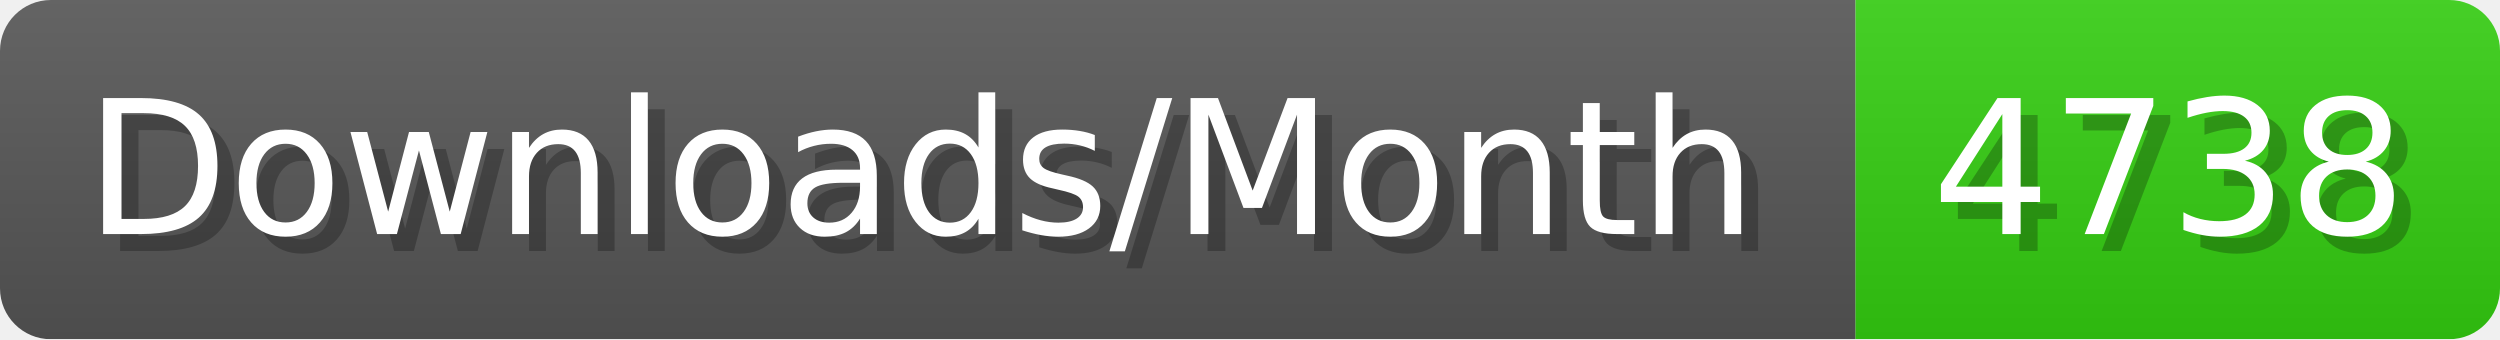
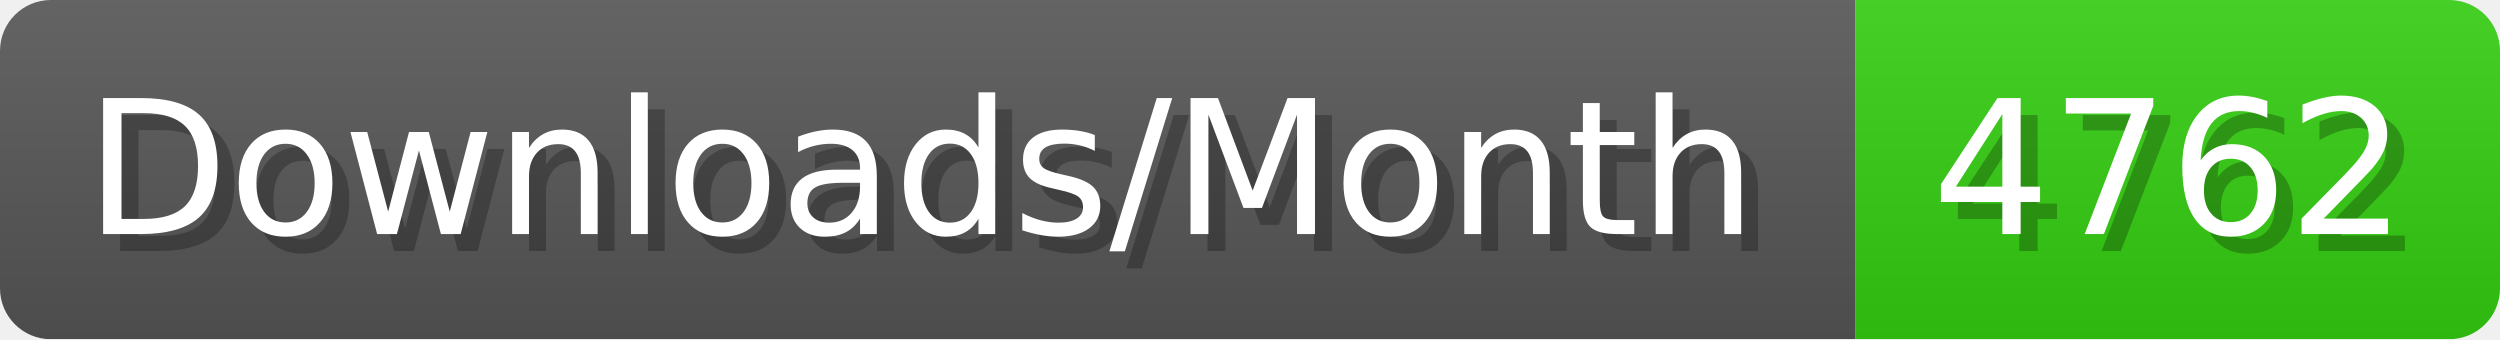
- <svg xmlns="http://www.w3.org/2000/svg" width="147.4" height="20" viewBox="0 0 1474 200" role="img" aria-label="Downloads/Month: 4738">
+ <svg xmlns="http://www.w3.org/2000/svg" width="147.4" height="20" viewBox="0 0 1474 200" role="img" aria-label="Downloads/Month: 4762">
  <linearGradient id="YlXUI" x2="0" y2="100%">
    <stop offset="0" stop-opacity=".1" stop-color="#EEE" />
    <stop offset="1" stop-opacity=".1" />
  </linearGradient>
  <mask id="JHhop">
    <rect width="1474" height="200" rx="30" fill="#FFF" />
  </mask>
  <g mask="url(#JHhop)">
    <rect width="1094" height="200" fill="#555" />
    <rect width="380" height="200" fill="#3C1" x="1094" />
    <rect width="1474" height="200" fill="url(#YlXUI)" />
  </g>
  <g aria-hidden="true" fill="#fff" text-anchor="start" font-family="Verdana,DejaVu Sans,sans-serif" font-size="110">
    <text x="60" y="148" textLength="994" fill="#000" opacity="0.25">Downloads/Month</text>
    <text x="50" y="138" textLength="994">Downloads/Month</text>
-     <text x="1149" y="148" textLength="280" fill="#000" opacity="0.25">4738</text>
-     <text x="1139" y="138" textLength="280">4738</text>
+     <text x="1149" y="148" textLength="280" fill="#000" opacity="0.25">4762</text>
+     <text x="1139" y="138" textLength="280">4762</text>
  </g>
</svg>
